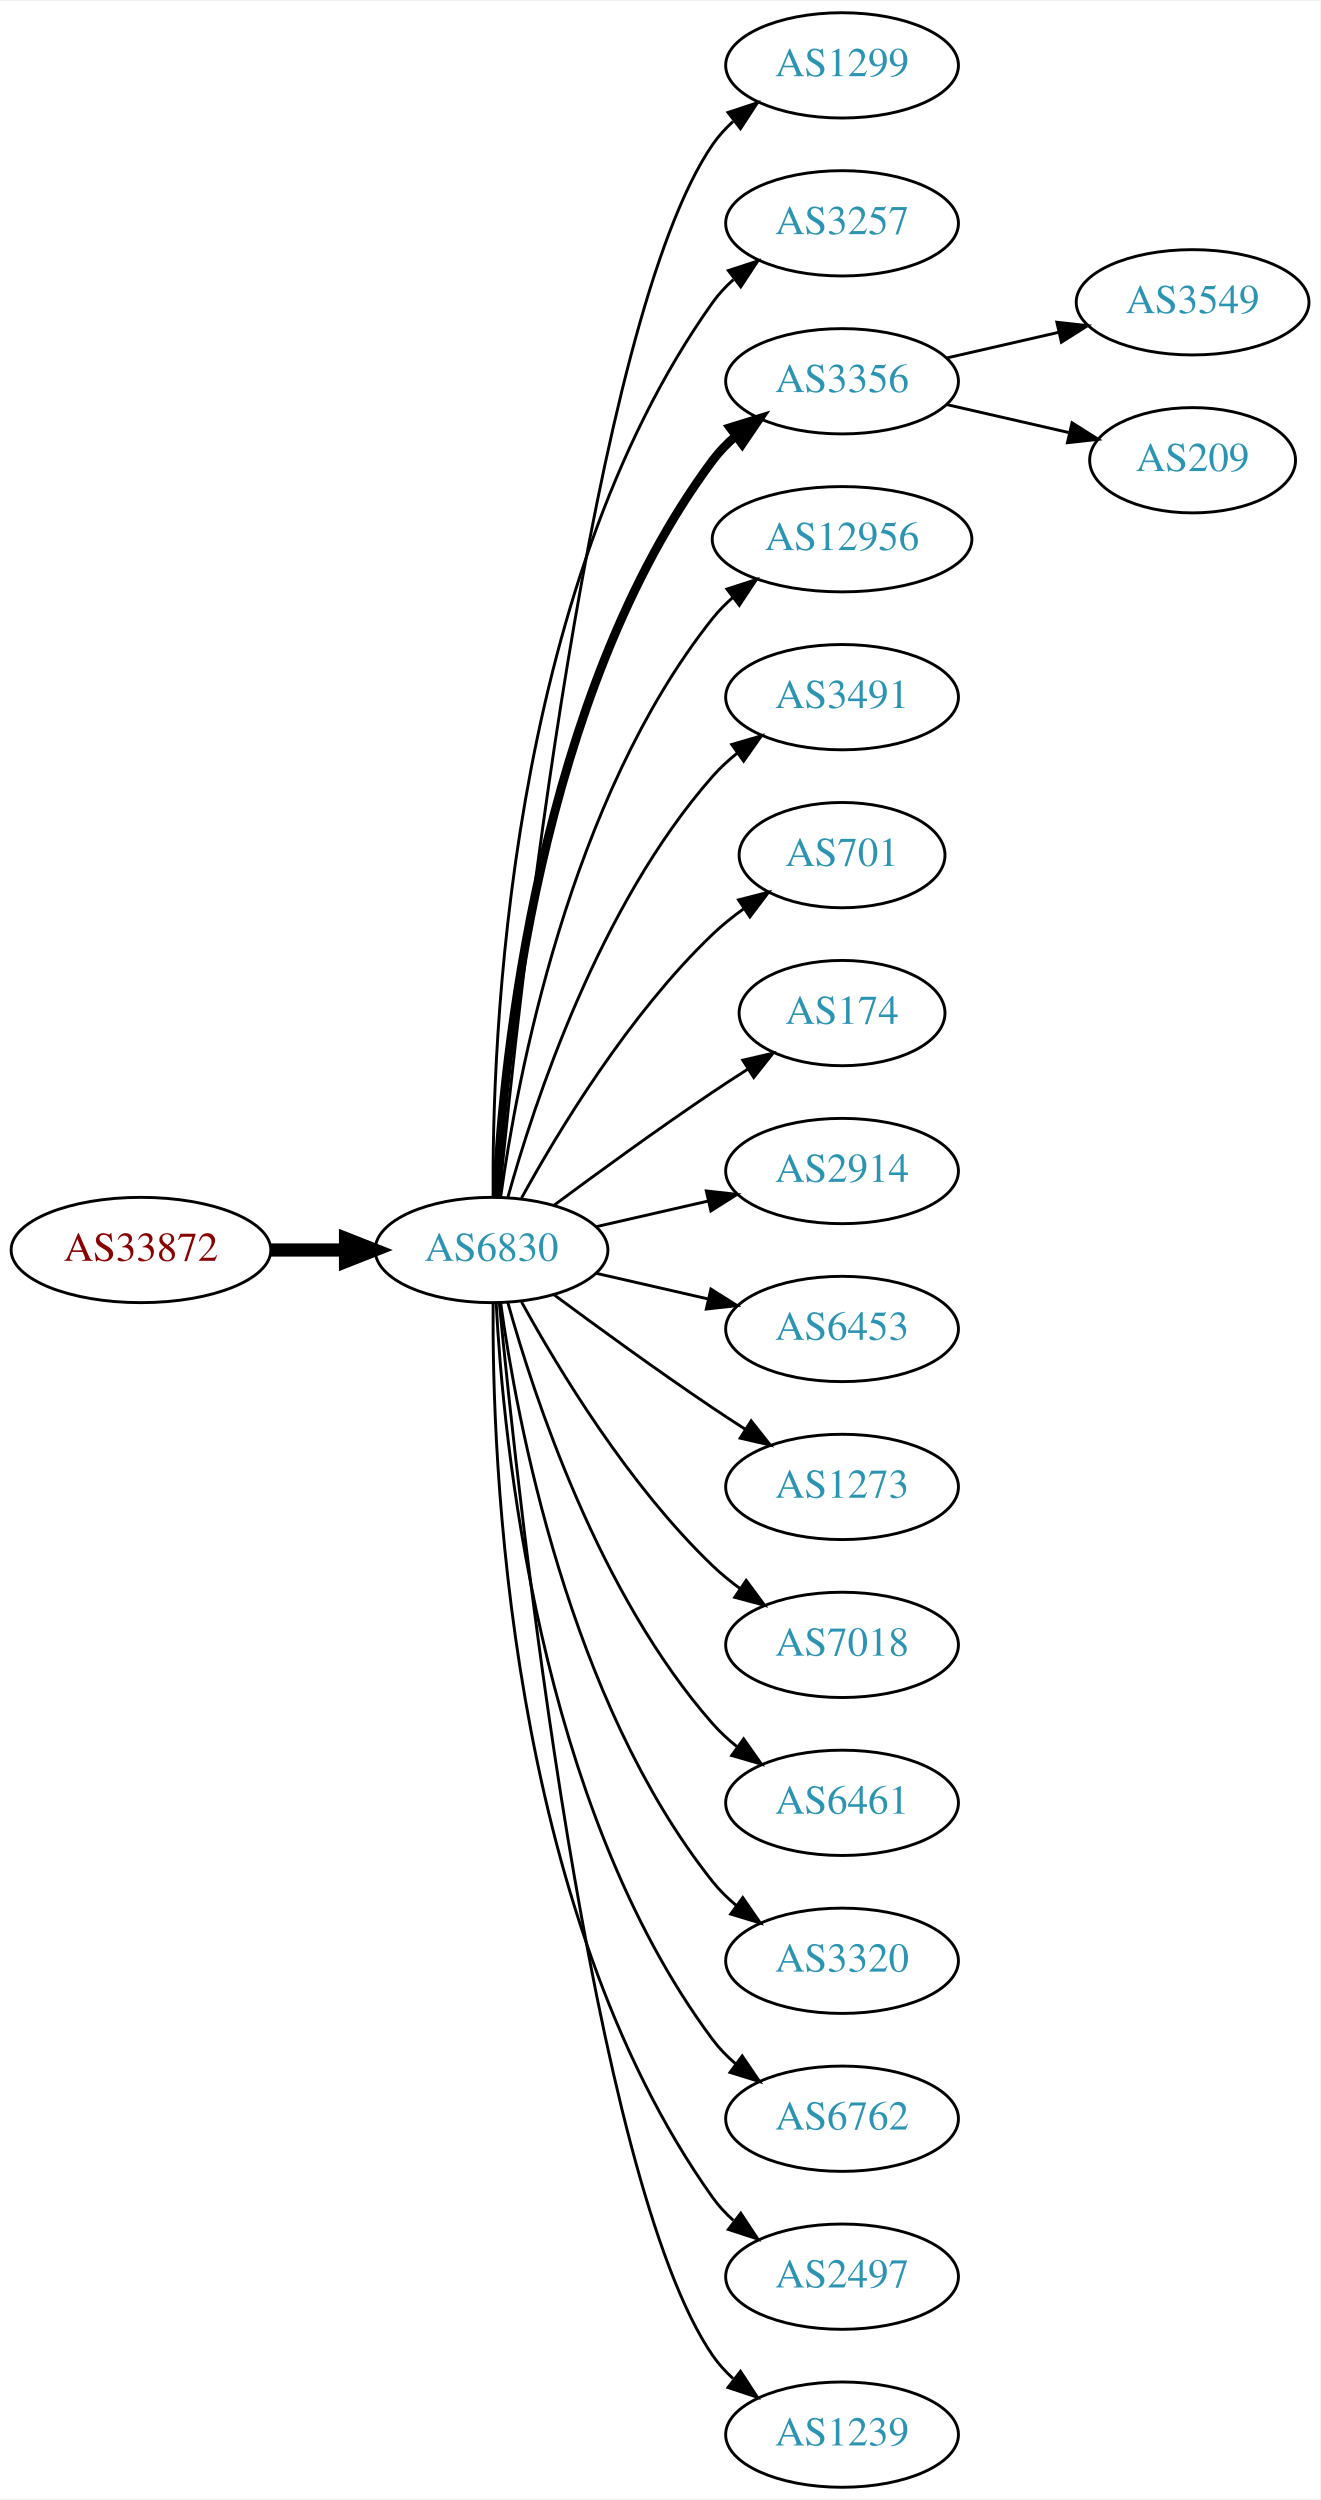
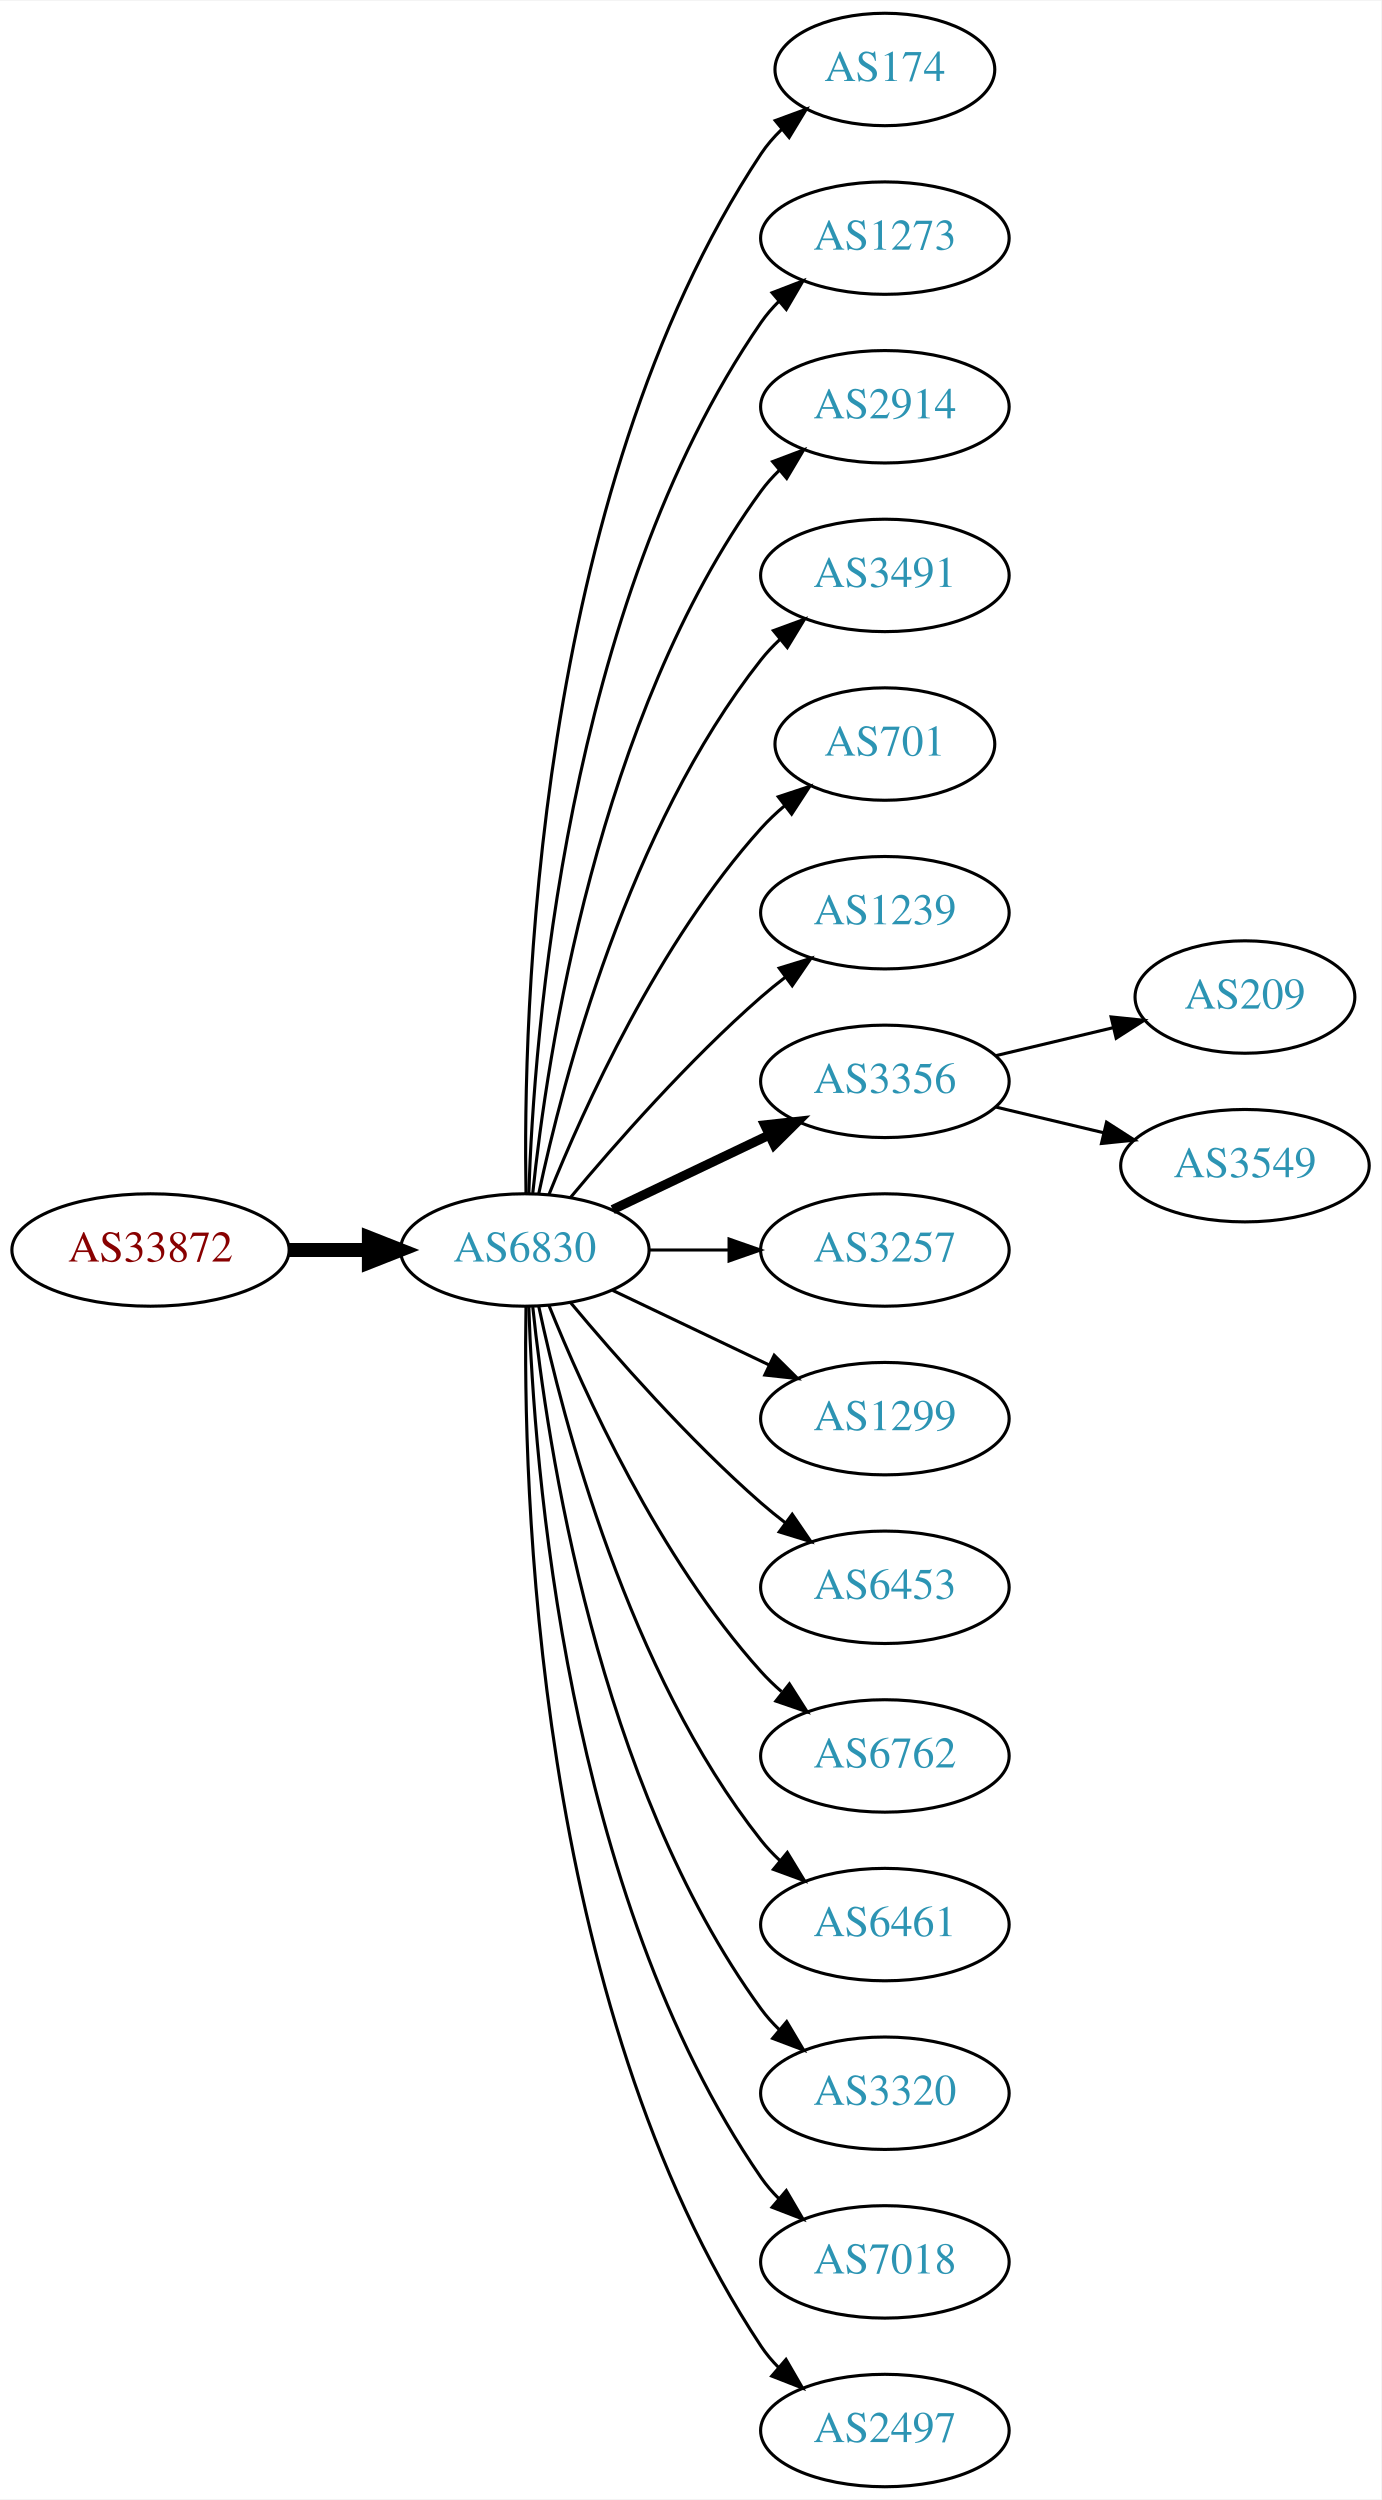
- <svg xmlns="http://www.w3.org/2000/svg" xmlns:xlink="http://www.w3.org/1999/xlink" width="451pt" height="854pt" viewBox="0.00 0.00 451.37 854.00">
-   <g id="graph0" class="graph" transform="scale(1 1) rotate(0) translate(4 850)">
-     <polygon fill="white" stroke="none" points="-4,4 -4,-850 447.37,-850 447.37,4 -4,4" />
+ <svg xmlns="http://www.w3.org/2000/svg" xmlns:xlink="http://www.w3.org/1999/xlink" width="442pt" height="800pt" viewBox="0.00 0.00 442.27 800.00">
+   <g id="graph0" class="graph" transform="scale(1 1) rotate(0) translate(4 796)">
+     <polygon fill="white" stroke="none" points="-4,4 -4,-796 438.271,-796 438.271,4 -4,4" />
    <g id="node1" class="node">
      <g id="a_node1">
        <a xlink:href="/asn/33872" xlink:title="AS33872 ~ Alpha Medien Service GmbH [AT]">
-           <ellipse fill="#ffffff" stroke="black" cx="44.196" cy="-423" rx="44.393" ry="18" />
-           <text text-anchor="middle" x="44.196" y="-419.3" font-family="Times,serif" font-size="14.00" fill="#880000">AS33872</text>
+           <ellipse fill="#ffffff" stroke="black" cx="44.196" cy="-396" rx="44.393" ry="18" />
+           <text text-anchor="middle" x="44.196" y="-392.3" font-family="Times,serif" font-size="14.00" fill="#880000">AS33872</text>
        </a>
      </g>
    </g>
    <g id="node2" class="node">
      <g id="a_node2">
        <a xlink:href="/asn/6830" xlink:title="AS6830 ~ LGI-UPC [AT]">
-           <ellipse fill="#ffffff" stroke="black" cx="164.039" cy="-423" rx="39.794" ry="18" />
-           <text text-anchor="middle" x="164.039" y="-419.3" font-family="Times,serif" font-size="14.00" fill="#2c94b3">AS6830</text>
+           <ellipse fill="#ffffff" stroke="black" cx="164.039" cy="-396" rx="39.794" ry="18" />
+           <text text-anchor="middle" x="164.039" y="-392.3" font-family="Times,serif" font-size="14.00" fill="#2c94b3">AS6830</text>
        </a>
      </g>
    </g>
    <g id="edge1" class="edge">
-       <path fill="none" stroke="black" stroke-width="4.5" d="M88.407,-423C96.72,-423 105.482,-423 113.965,-423" />
-       <polygon fill="black" stroke="black" stroke-width="4.5" points="114.123,-426.938 124.123,-423 114.123,-419.063 114.123,-426.938" />
+       <path fill="none" stroke="black" stroke-width="4.5" d="M88.407,-396C96.72,-396 105.482,-396 113.965,-396" />
+       <polygon fill="black" stroke="black" stroke-width="4.5" points="114.123,-399.938 124.123,-396 114.123,-392.063 114.123,-399.938" />
    </g>
    <g id="node3" class="node">
      <g id="a_node3">
-         <a xlink:href="/asn/1299" xlink:title="AS1299 ~ Telia Carrier [EU]">
-           <ellipse fill="#ffffff" stroke="black" cx="283.881" cy="-828" rx="39.794" ry="18" />
-           <text text-anchor="middle" x="283.881" y="-824.3" font-family="Times,serif" font-size="14.00" fill="#2c94b3">AS1299</text>
+         <a xlink:href="/asn/174" xlink:title="AS174 ~ Cogent Communications [US]">
+           <ellipse fill="#ffffff" stroke="black" cx="279.332" cy="-774" rx="35.194" ry="18" />
+           <text text-anchor="middle" x="279.332" y="-770.3" font-family="Times,serif" font-size="14.00" fill="#2c94b3">AS174</text>
        </a>
      </g>
    </g>
    <g id="edge2" class="edge">
-       <path fill="none" stroke="black" d="M166.704,-441.084C173.154,-508.004 198.206,-740.832 239.685,-801 241.643,-803.84 244.006,-806.441 246.607,-808.81" />
-       <polygon fill="black" stroke="black" points="244.89,-811.905 254.95,-815.229 249.159,-806.357 244.89,-811.905" />
+       <path fill="none" stroke="black" d="M164.423,-414.174C163.429,-469.237 166.895,-637.165 239.685,-747 241.539,-749.797 243.79,-752.391 246.264,-754.775" />
+       <polygon fill="black" stroke="black" points="244.234,-757.637 254.179,-761.289 248.682,-752.232 244.234,-757.637" />
    </g>
    <g id="node4" class="node">
      <g id="a_node4">
-         <a xlink:href="/asn/3257" xlink:title="AS3257 ~ GTT [DE]">
-           <ellipse fill="#ffffff" stroke="black" cx="283.881" cy="-774" rx="39.794" ry="18" />
-           <text text-anchor="middle" x="283.881" y="-770.3" font-family="Times,serif" font-size="14.00" fill="#2c94b3">AS3257</text>
+         <a xlink:href="/asn/1273" xlink:title="AS1273 ~ Vodafone Group PLC [EU]">
+           <ellipse fill="#ffffff" stroke="black" cx="279.332" cy="-720" rx="39.794" ry="18" />
+           <text text-anchor="middle" x="279.332" y="-716.3" font-family="Times,serif" font-size="14.00" fill="#2c94b3">AS1273</text>
        </a>
      </g>
    </g>
    <g id="edge3" class="edge">
-       <path fill="none" stroke="black" d="M164.587,-441.063C164.168,-493.503 169.322,-648.293 239.685,-747 241.687,-749.809 244.082,-752.388 246.703,-754.743" />
-       <polygon fill="black" stroke="black" points="245.007,-757.852 255.079,-761.139 249.255,-752.288 245.007,-757.852" />
+       <path fill="none" stroke="black" d="M165.318,-414.161C166.917,-463.461 177.066,-602.175 239.685,-693 241.34,-695.401 243.283,-697.656 245.401,-699.76" />
+       <polygon fill="black" stroke="black" points="243.232,-702.51 253.118,-706.322 247.767,-697.177 243.232,-702.51" />
    </g>
    <g id="node5" class="node">
      <g id="a_node5">
-         <a xlink:href="/asn/3356" xlink:title="AS3356 ~ Level 3 Parent, LLC [US]">
-           <ellipse fill="#ffffff" stroke="black" cx="283.881" cy="-720" rx="39.794" ry="18" />
-           <text text-anchor="middle" x="283.881" y="-716.3" font-family="Times,serif" font-size="14.00" fill="#2c94b3">AS3356</text>
+         <a xlink:href="/asn/2914" xlink:title="AS2914 ~ NTT America, Inc. [US]">
+           <ellipse fill="#ffffff" stroke="black" cx="279.332" cy="-666" rx="39.794" ry="18" />
+           <text text-anchor="middle" x="279.332" y="-662.3" font-family="Times,serif" font-size="14.00" fill="#2c94b3">AS2914</text>
        </a>
      </g>
    </g>
    <g id="edge4" class="edge">
-       <path fill="none" stroke="black" stroke-width="3" d="M165.63,-441.023C168.007,-487.412 179.925,-612.893 239.685,-693 241.933,-696.013 244.624,-698.769 247.551,-701.272" />
-       <polygon fill="black" stroke="black" stroke-width="3" points="245.582,-704.169 255.702,-707.303 249.746,-698.542 245.582,-704.169" />
+       <path fill="none" stroke="black" d="M166.595,-414.256C171.066,-457.303 187.199,-566.94 239.685,-639 241.402,-641.357 243.389,-643.581 245.538,-645.663" />
+       <polygon fill="black" stroke="black" points="243.402,-648.439 253.313,-652.183 247.9,-643.075 243.402,-648.439" />
    </g>
    <g id="node6" class="node">
      <g id="a_node6">
-         <a xlink:href="/asn/12956" xlink:title="AS12956 ~ TELXIUS [ES]">
-           <ellipse fill="#ffffff" stroke="black" cx="283.881" cy="-666" rx="44.393" ry="18" />
-           <text text-anchor="middle" x="283.881" y="-662.3" font-family="Times,serif" font-size="14.00" fill="#2c94b3">AS12956</text>
+         <a xlink:href="/asn/3491" xlink:title="AS3491 ~ PCCW Global, Inc. [US]">
+           <ellipse fill="#ffffff" stroke="black" cx="279.332" cy="-612" rx="39.794" ry="18" />
+           <text text-anchor="middle" x="279.332" y="-608.3" font-family="Times,serif" font-size="14.00" fill="#2c94b3">AS3491</text>
        </a>
      </g>
    </g>
    <g id="edge5" class="edge">
-       <path fill="none" stroke="black" d="M167.178,-441.17C172.678,-480.974 190.504,-577.233 239.685,-639 241.723,-641.56 244.075,-643.944 246.606,-646.149" />
-       <polygon fill="black" stroke="black" points="244.527,-648.965 254.608,-652.227 248.762,-643.391 244.527,-648.965" />
+       <path fill="none" stroke="black" d="M168.529,-414.16C176.16,-450.03 197.152,-531.155 239.685,-585 241.493,-587.288 243.545,-589.462 245.74,-591.51" />
+       <polygon fill="black" stroke="black" points="243.651,-594.323 253.6,-597.966 248.094,-588.914 243.651,-594.323" />
    </g>
    <g id="node7" class="node">
      <g id="a_node7">
-         <a xlink:href="/asn/3491" xlink:title="AS3491 ~ PCCW Global, Inc. [US]">
-           <ellipse fill="#ffffff" stroke="black" cx="283.881" cy="-612" rx="39.794" ry="18" />
-           <text text-anchor="middle" x="283.881" y="-608.3" font-family="Times,serif" font-size="14.00" fill="#2c94b3">AS3491</text>
+         <a xlink:href="/asn/701" xlink:title="AS701 ~ UUNET [US]">
+           <ellipse fill="#ffffff" stroke="black" cx="279.332" cy="-558" rx="35.194" ry="18" />
+           <text text-anchor="middle" x="279.332" y="-554.3" font-family="Times,serif" font-size="14.00" fill="#2c94b3">AS701</text>
        </a>
      </g>
    </g>
    <g id="edge6" class="edge">
-       <path fill="none" stroke="black" d="M169.612,-440.946C178.517,-472.995 200.801,-540.842 239.685,-585 242.169,-587.821 245.019,-590.449 248.044,-592.871" />
-       <polygon fill="black" stroke="black" points="246.162,-595.828 256.334,-598.791 250.23,-590.131 246.162,-595.828" />
+       <path fill="none" stroke="black" d="M171.786,-413.787C182.837,-441.243 206.891,-494.578 239.685,-531 242.001,-533.572 244.606,-536.03 247.341,-538.343" />
+       <polygon fill="black" stroke="black" points="245.207,-541.117 255.264,-544.448 249.479,-535.572 245.207,-541.117" />
    </g>
    <g id="node8" class="node">
      <g id="a_node8">
-         <a xlink:href="/asn/701" xlink:title="AS701 ~ UUNET [US]">
-           <ellipse fill="#ffffff" stroke="black" cx="283.881" cy="-558" rx="35.194" ry="18" />
-           <text text-anchor="middle" x="283.881" y="-554.3" font-family="Times,serif" font-size="14.00" fill="#2c94b3">AS701</text>
+         <a xlink:href="/asn/1239" xlink:title="AS1239 ~ Sprint [US]">
+           <ellipse fill="#ffffff" stroke="black" cx="279.332" cy="-504" rx="39.794" ry="18" />
+           <text text-anchor="middle" x="279.332" y="-500.3" font-family="Times,serif" font-size="14.00" fill="#2c94b3">AS1239</text>
        </a>
      </g>
    </g>
    <g id="edge7" class="edge">
-       <path fill="none" stroke="black" d="M174.28,-440.713C186.825,-463.561 211.002,-503.611 239.685,-531 242.939,-534.107 246.606,-537.046 250.393,-539.76" />
-       <polygon fill="black" stroke="black" points="248.495,-542.701 258.761,-545.322 252.37,-536.872 248.495,-542.701" />
+       <path fill="none" stroke="black" d="M178.669,-412.817C192.951,-429.929 216.498,-456.745 239.685,-477 242.151,-479.154 244.789,-481.294 247.487,-483.372" />
+       <polygon fill="black" stroke="black" points="245.512,-486.264 255.641,-489.37 249.66,-480.625 245.512,-486.264" />
    </g>
    <g id="node9" class="node">
      <g id="a_node9">
-         <a xlink:href="/asn/174" xlink:title="AS174 ~ Cogent Communications [US]">
-           <ellipse fill="#ffffff" stroke="black" cx="283.881" cy="-504" rx="35.194" ry="18" />
-           <text text-anchor="middle" x="283.881" y="-500.3" font-family="Times,serif" font-size="14.00" fill="#2c94b3">AS174</text>
+         <a xlink:href="/asn/3356" xlink:title="AS3356 ~ Level 3 Parent, LLC [US]">
+           <ellipse fill="#ffffff" stroke="black" cx="279.332" cy="-450" rx="39.794" ry="18" />
+           <text text-anchor="middle" x="279.332" y="-446.3" font-family="Times,serif" font-size="14.00" fill="#2c94b3">AS3356</text>
        </a>
      </g>
    </g>
    <g id="edge8" class="edge">
-       <path fill="none" stroke="black" d="M185.369,-438.277C200.231,-449.304 220.976,-464.407 239.685,-477 243.502,-479.569 247.552,-482.21 251.583,-484.786" />
-       <polygon fill="black" stroke="black" points="249.952,-487.895 260.277,-490.271 253.687,-481.975 249.952,-487.895" />
+       <path fill="none" stroke="black" stroke-width="3" d="M192.175,-408.934C207.169,-416.081 225.99,-425.052 242.213,-432.785" />
+       <polygon fill="black" stroke="black" stroke-width="3" points="240.884,-436.028 251.417,-437.171 243.895,-429.709 240.884,-436.028" />
    </g>
    <g id="node10" class="node">
      <g id="a_node10">
-         <a xlink:href="/asn/2914" xlink:title="AS2914 ~ NTT America, Inc. [US]">
-           <ellipse fill="#ffffff" stroke="black" cx="283.881" cy="-450" rx="39.794" ry="18" />
-           <text text-anchor="middle" x="283.881" y="-446.3" font-family="Times,serif" font-size="14.00" fill="#2c94b3">AS2914</text>
+         <a xlink:href="/asn/3257" xlink:title="AS3257 ~ GTT [DE]">
+           <ellipse fill="#ffffff" stroke="black" cx="279.332" cy="-396" rx="39.794" ry="18" />
+           <text text-anchor="middle" x="279.332" y="-392.3" font-family="Times,serif" font-size="14.00" fill="#2c94b3">AS3257</text>
        </a>
      </g>
    </g>
    <g id="edge9" class="edge">
-       <path fill="none" stroke="black" d="M199.758,-430.955C211.758,-433.704 225.379,-436.825 238.071,-439.733" />
-       <polygon fill="black" stroke="black" points="237.474,-443.187 248.003,-442.009 239.037,-436.364 237.474,-443.187" />
+       <path fill="none" stroke="black" d="M203.711,-396C211.914,-396 220.678,-396 229.21,-396" />
+       <polygon fill="black" stroke="black" points="229.449,-399.5 239.449,-396 229.449,-392.5 229.449,-399.5" />
    </g>
    <g id="node11" class="node">
      <g id="a_node11">
-         <a xlink:href="/asn/6453" xlink:title="AS6453 ~ TATA COMMUNICATIONS (AMERICA) INC [US]">
-           <ellipse fill="#ffffff" stroke="black" cx="283.881" cy="-396" rx="39.794" ry="18" />
-           <text text-anchor="middle" x="283.881" y="-392.3" font-family="Times,serif" font-size="14.00" fill="#2c94b3">AS6453</text>
+         <a xlink:href="/asn/1299" xlink:title="AS1299 ~ Telia Carrier [EU]">
+           <ellipse fill="#ffffff" stroke="black" cx="279.332" cy="-342" rx="39.794" ry="18" />
+           <text text-anchor="middle" x="279.332" y="-338.3" font-family="Times,serif" font-size="14.00" fill="#2c94b3">AS1299</text>
        </a>
      </g>
    </g>
    <g id="edge10" class="edge">
-       <path fill="none" stroke="black" d="M199.758,-415.045C211.758,-412.296 225.379,-409.175 238.071,-406.267" />
-       <polygon fill="black" stroke="black" points="239.037,-409.636 248.003,-403.991 237.474,-402.813 239.037,-409.636" />
+       <path fill="none" stroke="black" d="M192.175,-383.066C207.169,-375.919 225.99,-366.948 242.213,-359.215" />
+       <polygon fill="black" stroke="black" points="243.895,-362.291 251.417,-354.829 240.884,-355.972 243.895,-362.291" />
    </g>
    <g id="node12" class="node">
      <g id="a_node12">
-         <a xlink:href="/asn/1273" xlink:title="AS1273 ~ Vodafone Group PLC [EU]">
-           <ellipse fill="#ffffff" stroke="black" cx="283.881" cy="-342" rx="39.794" ry="18" />
-           <text text-anchor="middle" x="283.881" y="-338.3" font-family="Times,serif" font-size="14.00" fill="#2c94b3">AS1273</text>
+         <a xlink:href="/asn/6453" xlink:title="AS6453 ~ TATA COMMUNICATIONS (AMERICA) INC [US]">
+           <ellipse fill="#ffffff" stroke="black" cx="279.332" cy="-288" rx="39.794" ry="18" />
+           <text text-anchor="middle" x="279.332" y="-284.3" font-family="Times,serif" font-size="14.00" fill="#2c94b3">AS6453</text>
        </a>
      </g>
    </g>
    <g id="edge11" class="edge">
-       <path fill="none" stroke="black" d="M185.369,-407.723C200.231,-396.696 220.976,-381.593 239.685,-369 243.234,-366.611 246.984,-364.161 250.733,-361.758" />
-       <polygon fill="black" stroke="black" points="252.801,-364.591 259.381,-356.288 249.059,-358.675 252.801,-364.591" />
+       <path fill="none" stroke="black" d="M178.669,-379.183C192.951,-362.071 216.498,-335.255 239.685,-315 242.151,-312.846 244.789,-310.706 247.487,-308.628" />
+       <polygon fill="black" stroke="black" points="249.66,-311.375 255.641,-302.63 245.512,-305.736 249.66,-311.375" />
    </g>
    <g id="node13" class="node">
      <g id="a_node13">
-         <a xlink:href="/asn/7018" xlink:title="AS7018 ~ AT&amp;T Services, Inc. [US]">
-           <ellipse fill="#ffffff" stroke="black" cx="283.881" cy="-288" rx="39.794" ry="18" />
-           <text text-anchor="middle" x="283.881" y="-284.3" font-family="Times,serif" font-size="14.00" fill="#2c94b3">AS7018</text>
+         <a xlink:href="/asn/6762" xlink:title="AS6762 ~ TELECOM ITALIA SPARKLE S.p.A. [IT]">
+           <ellipse fill="#ffffff" stroke="black" cx="279.332" cy="-234" rx="39.794" ry="18" />
+           <text text-anchor="middle" x="279.332" y="-230.3" font-family="Times,serif" font-size="14.00" fill="#2c94b3">AS6762</text>
        </a>
      </g>
    </g>
    <g id="edge12" class="edge">
-       <path fill="none" stroke="black" d="M174.28,-405.287C186.825,-382.439 211.002,-342.389 239.685,-315 242.553,-312.261 245.742,-309.653 249.051,-307.215" />
-       <polygon fill="black" stroke="black" points="251.114,-310.044 257.411,-301.523 247.175,-304.258 251.114,-310.044" />
+       <path fill="none" stroke="black" d="M171.786,-378.213C182.837,-350.757 206.891,-297.422 239.685,-261 241.688,-258.776 243.906,-256.637 246.239,-254.603" />
+       <polygon fill="black" stroke="black" points="248.769,-257.065 254.458,-248.127 244.437,-251.567 248.769,-257.065" />
    </g>
    <g id="node14" class="node">
      <g id="a_node14">
        <a xlink:href="/asn/6461" xlink:title="AS6461 ~ Zayo Bandwidth [US]">
-           <ellipse fill="#ffffff" stroke="black" cx="283.881" cy="-234" rx="39.794" ry="18" />
-           <text text-anchor="middle" x="283.881" y="-230.3" font-family="Times,serif" font-size="14.00" fill="#2c94b3">AS6461</text>
+           <ellipse fill="#ffffff" stroke="black" cx="279.332" cy="-180" rx="39.794" ry="18" />
+           <text text-anchor="middle" x="279.332" y="-176.3" font-family="Times,serif" font-size="14.00" fill="#2c94b3">AS6461</text>
        </a>
      </g>
    </g>
    <g id="edge13" class="edge">
-       <path fill="none" stroke="black" d="M169.612,-405.054C178.517,-373.005 200.801,-305.158 239.685,-261 242.169,-258.179 245.019,-255.551 248.044,-253.129" />
-       <polygon fill="black" stroke="black" points="250.23,-255.869 256.334,-247.209 246.162,-250.172 250.23,-255.869" />
+       <path fill="none" stroke="black" d="M168.529,-377.84C176.16,-341.97 197.152,-260.845 239.685,-207 241.493,-204.712 243.545,-202.538 245.74,-200.49" />
+       <polygon fill="black" stroke="black" points="248.094,-203.086 253.6,-194.034 243.651,-197.677 248.094,-203.086" />
    </g>
    <g id="node15" class="node">
      <g id="a_node15">
        <a xlink:href="/asn/3320" xlink:title="AS3320 ~ DTAG [DE]">
-           <ellipse fill="#ffffff" stroke="black" cx="283.881" cy="-180" rx="39.794" ry="18" />
-           <text text-anchor="middle" x="283.881" y="-176.3" font-family="Times,serif" font-size="14.00" fill="#2c94b3">AS3320</text>
+           <ellipse fill="#ffffff" stroke="black" cx="279.332" cy="-126" rx="39.794" ry="18" />
+           <text text-anchor="middle" x="279.332" y="-122.3" font-family="Times,serif" font-size="14.00" fill="#2c94b3">AS3320</text>
        </a>
      </g>
    </g>
    <g id="edge14" class="edge">
-       <path fill="none" stroke="black" d="M167.178,-404.83C172.678,-365.026 190.504,-268.767 239.685,-207 242.026,-204.06 244.781,-201.351 247.747,-198.879" />
-       <polygon fill="black" stroke="black" points="249.939,-201.612 255.953,-192.89 245.812,-195.958 249.939,-201.612" />
+       <path fill="none" stroke="black" d="M166.595,-377.744C171.066,-334.697 187.199,-225.06 239.685,-153 241.402,-150.643 243.389,-148.419 245.538,-146.337" />
+       <polygon fill="black" stroke="black" points="247.9,-148.925 253.313,-139.817 243.402,-143.561 247.9,-148.925" />
    </g>
    <g id="node16" class="node">
      <g id="a_node16">
-         <a xlink:href="/asn/6762" xlink:title="AS6762 ~ TELECOM ITALIA SPARKLE S.p.A. [IT]">
-           <ellipse fill="#ffffff" stroke="black" cx="283.881" cy="-126" rx="39.794" ry="18" />
-           <text text-anchor="middle" x="283.881" y="-122.3" font-family="Times,serif" font-size="14.00" fill="#2c94b3">AS6762</text>
+         <a xlink:href="/asn/7018" xlink:title="AS7018 ~ AT&amp;T Services, Inc. [US]">
+           <ellipse fill="#ffffff" stroke="black" cx="279.332" cy="-72" rx="39.794" ry="18" />
+           <text text-anchor="middle" x="279.332" y="-68.3" font-family="Times,serif" font-size="14.00" fill="#2c94b3">AS7018</text>
        </a>
      </g>
    </g>
    <g id="edge15" class="edge">
-       <path fill="none" stroke="black" d="M165.63,-404.977C168.007,-358.588 179.925,-233.107 239.685,-153 241.933,-149.987 244.624,-147.231 247.551,-144.728" />
-       <polygon fill="black" stroke="black" points="249.746,-147.458 255.702,-138.697 245.582,-141.831 249.746,-147.458" />
+       <path fill="none" stroke="black" d="M165.318,-377.839C166.917,-328.539 177.066,-189.825 239.685,-99 241.34,-96.599 243.283,-94.344 245.401,-92.24" />
+       <polygon fill="black" stroke="black" points="247.767,-94.823 253.118,-85.678 243.232,-89.49 247.767,-94.823" />
    </g>
    <g id="node17" class="node">
      <g id="a_node17">
        <a xlink:href="/asn/2497" xlink:title="AS2497 ~ Internet Initiative Japan Inc. [JP]">
-           <ellipse fill="#ffffff" stroke="black" cx="283.881" cy="-72" rx="39.794" ry="18" />
-           <text text-anchor="middle" x="283.881" y="-68.3" font-family="Times,serif" font-size="14.00" fill="#2c94b3">AS2497</text>
+           <ellipse fill="#ffffff" stroke="black" cx="279.332" cy="-18" rx="39.794" ry="18" />
+           <text text-anchor="middle" x="279.332" y="-14.3" font-family="Times,serif" font-size="14.00" fill="#2c94b3">AS2497</text>
        </a>
      </g>
    </g>
    <g id="edge16" class="edge">
-       <path fill="none" stroke="black" d="M164.587,-404.937C164.168,-352.497 169.322,-197.707 239.685,-99 241.687,-96.192 244.082,-93.612 246.703,-91.257" />
-       <polygon fill="black" stroke="black" points="249.255,-93.712 255.079,-84.861 245.007,-88.148 249.255,-93.712" />
+       <path fill="none" stroke="black" d="M164.423,-377.826C163.429,-322.763 166.895,-154.835 239.685,-45 241.296,-42.569 243.207,-40.293 245.303,-38.174" />
+       <polygon fill="black" stroke="black" points="247.671,-40.754 252.978,-31.584 243.111,-35.443 247.671,-40.754" />
    </g>
    <g id="node18" class="node">
      <g id="a_node18">
-         <a xlink:href="/asn/1239" xlink:title="AS1239 ~ Sprint [US]">
-           <ellipse fill="#ffffff" stroke="black" cx="283.881" cy="-18" rx="39.794" ry="18" />
-           <text text-anchor="middle" x="283.881" y="-14.3" font-family="Times,serif" font-size="14.00" fill="#2c94b3">AS1239</text>
+         <a xlink:href="/asn/209" xlink:title="AS209 ~ CenturyLink Communications, LLC [US]">
+           <ellipse fill="#ffffff" stroke="black" cx="394.625" cy="-477" rx="35.194" ry="18" />
+           <text text-anchor="middle" x="394.625" y="-473.3" font-family="Times,serif" font-size="14.00" fill="#2c94b3">AS209</text>
        </a>
      </g>
    </g>
    <g id="edge17" class="edge">
-       <path fill="none" stroke="black" d="M166.704,-404.916C173.154,-337.996 198.206,-105.168 239.685,-45 241.643,-42.16 244.006,-39.559 246.607,-37.19" />
-       <polygon fill="black" stroke="black" points="249.159,-39.642 254.95,-30.771 244.89,-34.095 249.159,-39.642" />
+       <path fill="none" stroke="black" d="M314.939,-458.248C326.733,-461.058 340.038,-464.229 352.306,-467.153" />
+       <polygon fill="black" stroke="black" points="351.772,-470.624 362.311,-469.537 353.394,-463.814 351.772,-470.624" />
    </g>
    <g id="node19" class="node">
      <g id="a_node19">
        <a xlink:href="/asn/3549" xlink:title="AS3549 ~ Level 3 Parent, LLC [US]">
-           <ellipse fill="#ffffff" stroke="black" cx="403.724" cy="-747" rx="39.794" ry="18" />
-           <text text-anchor="middle" x="403.724" y="-743.3" font-family="Times,serif" font-size="14.00" fill="#2c94b3">AS3549</text>
+           <ellipse fill="#ffffff" stroke="black" cx="394.625" cy="-423" rx="39.794" ry="18" />
+           <text text-anchor="middle" x="394.625" y="-419.3" font-family="Times,serif" font-size="14.00" fill="#2c94b3">AS3549</text>
        </a>
      </g>
    </g>
    <g id="edge18" class="edge">
-       <path fill="none" stroke="black" d="M319.6,-727.955C331.6,-730.704 345.221,-733.825 357.914,-736.733" />
-       <polygon fill="black" stroke="black" points="357.316,-740.187 367.845,-739.009 358.88,-733.364 357.316,-740.187" />
-     </g>
-     <g id="node20" class="node">
-       <g id="a_node20">
-         <a xlink:href="/asn/209" xlink:title="AS209 ~ CenturyLink Communications, LLC [US]">
-           <ellipse fill="#ffffff" stroke="black" cx="403.724" cy="-693" rx="35.194" ry="18" />
-           <text text-anchor="middle" x="403.724" y="-689.3" font-family="Times,serif" font-size="14.00" fill="#2c94b3">AS209</text>
-         </a>
-       </g>
-     </g>
-     <g id="edge19" class="edge">
-       <path fill="none" stroke="black" d="M319.6,-712.045C332.693,-709.045 347.715,-705.604 361.356,-702.478" />
-       <polygon fill="black" stroke="black" points="362.497,-705.807 371.463,-700.162 360.934,-698.984 362.497,-705.807" />
+       <path fill="none" stroke="black" d="M314.939,-441.752C325.81,-439.162 337.964,-436.265 349.407,-433.538" />
+       <polygon fill="black" stroke="black" points="350.313,-436.92 359.229,-431.197 348.69,-430.111 350.313,-436.92" />
    </g>
  </g>
</svg>
